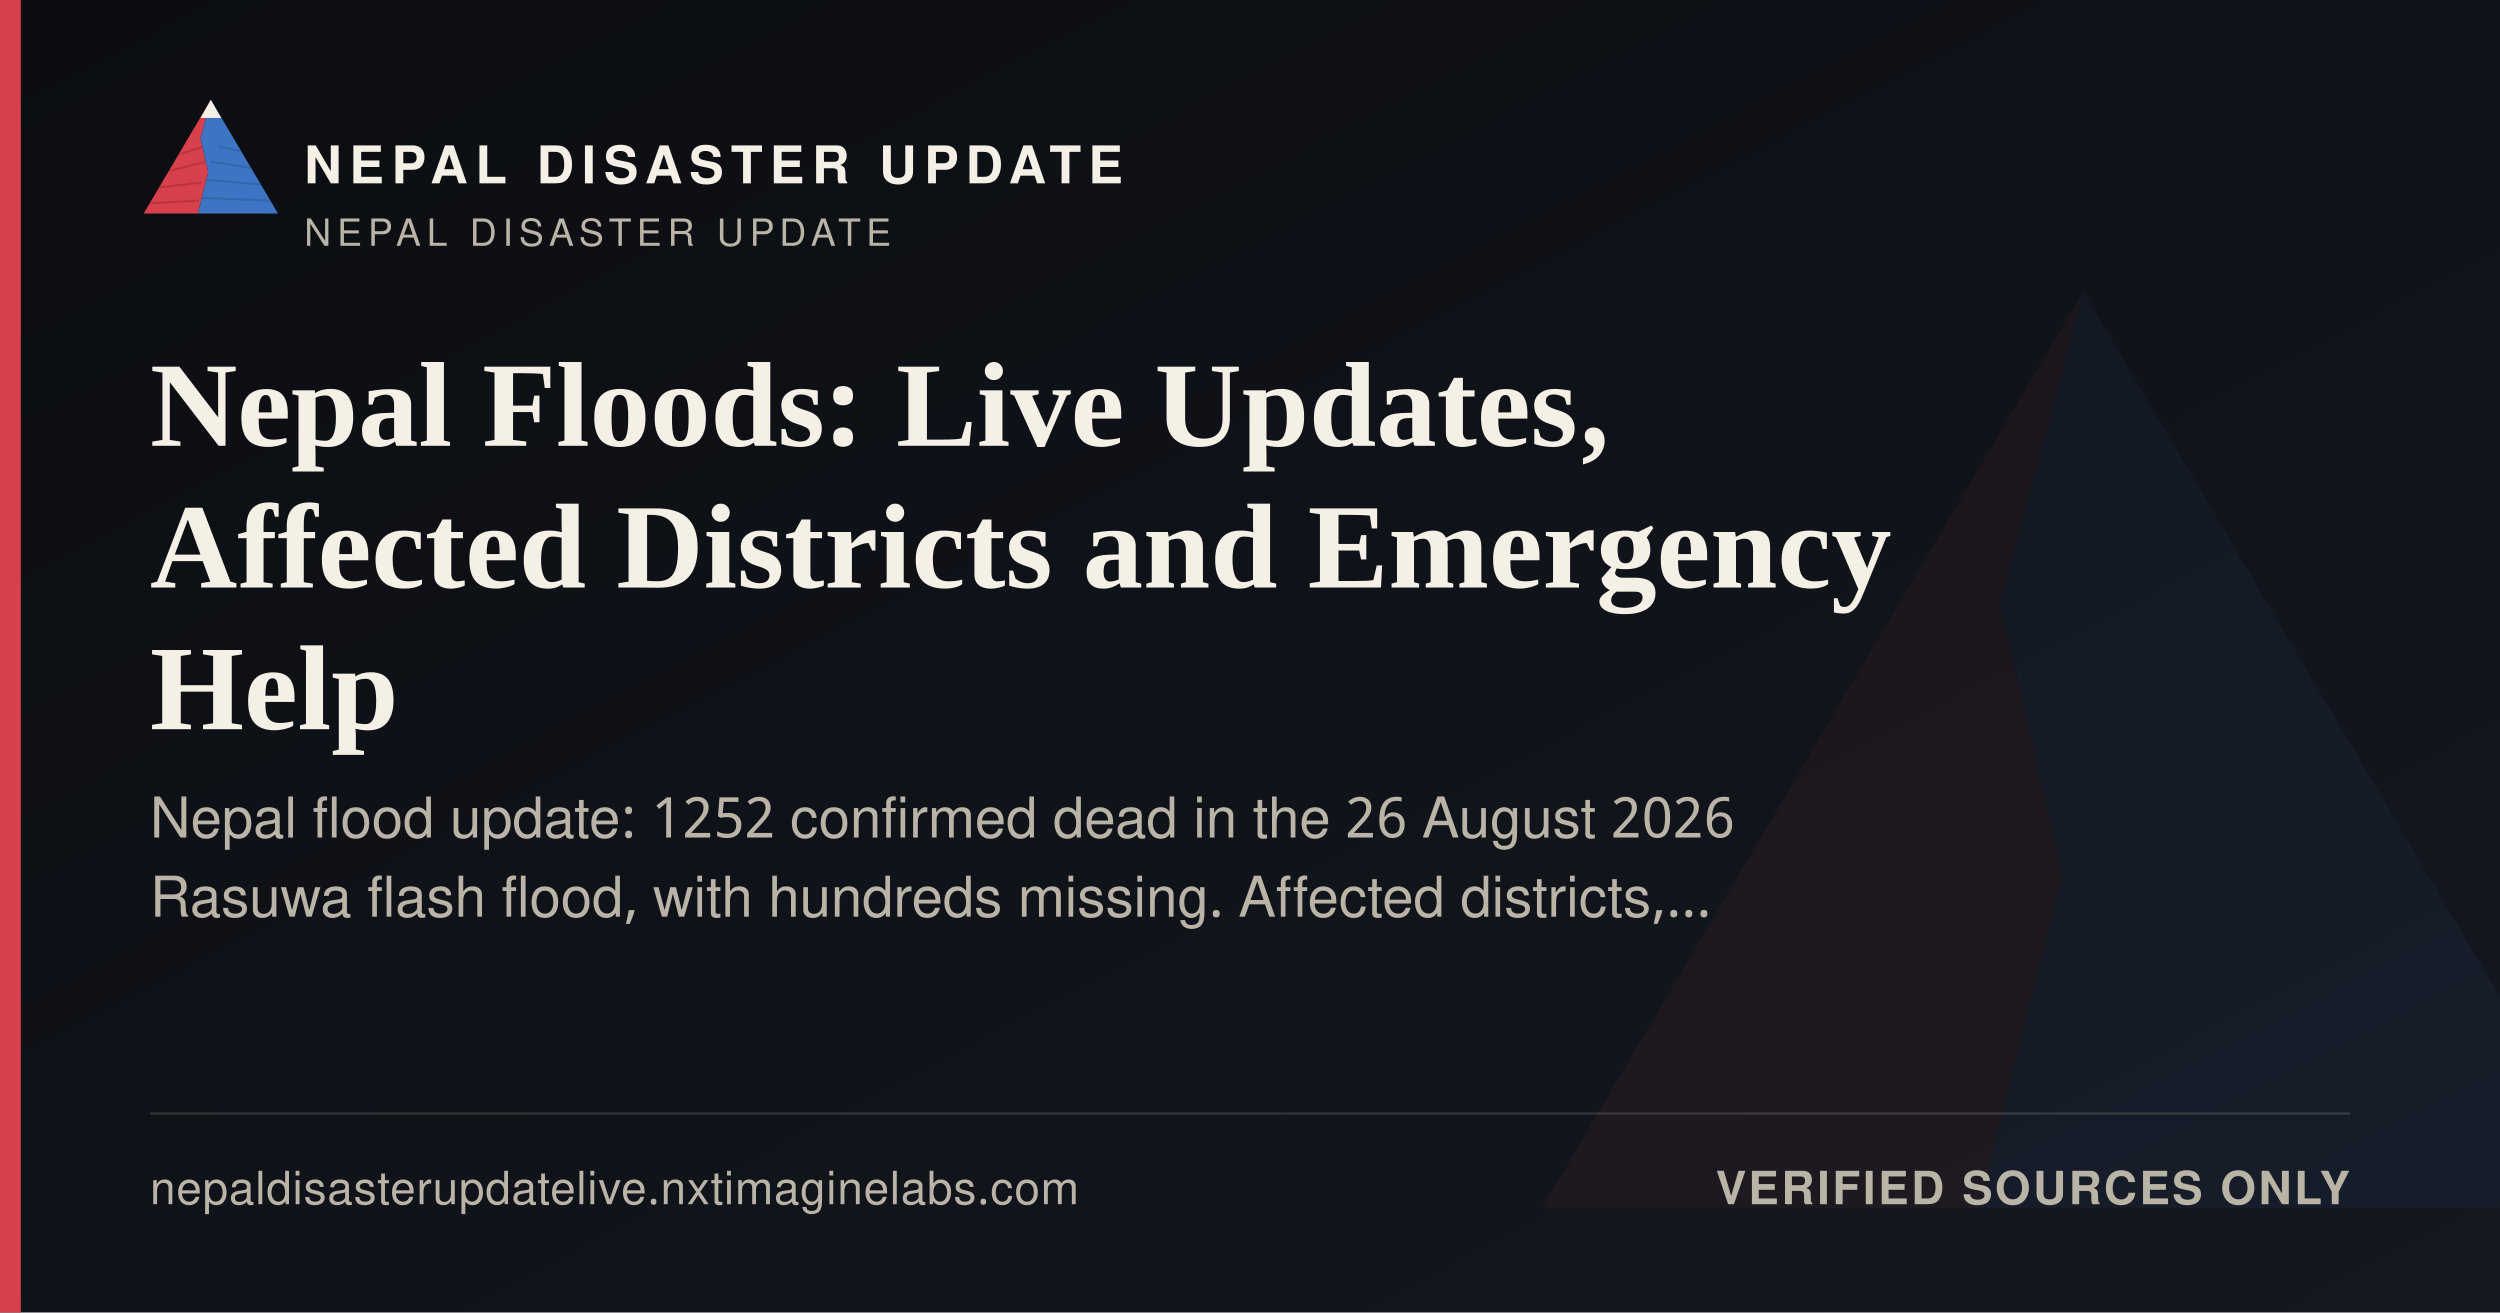
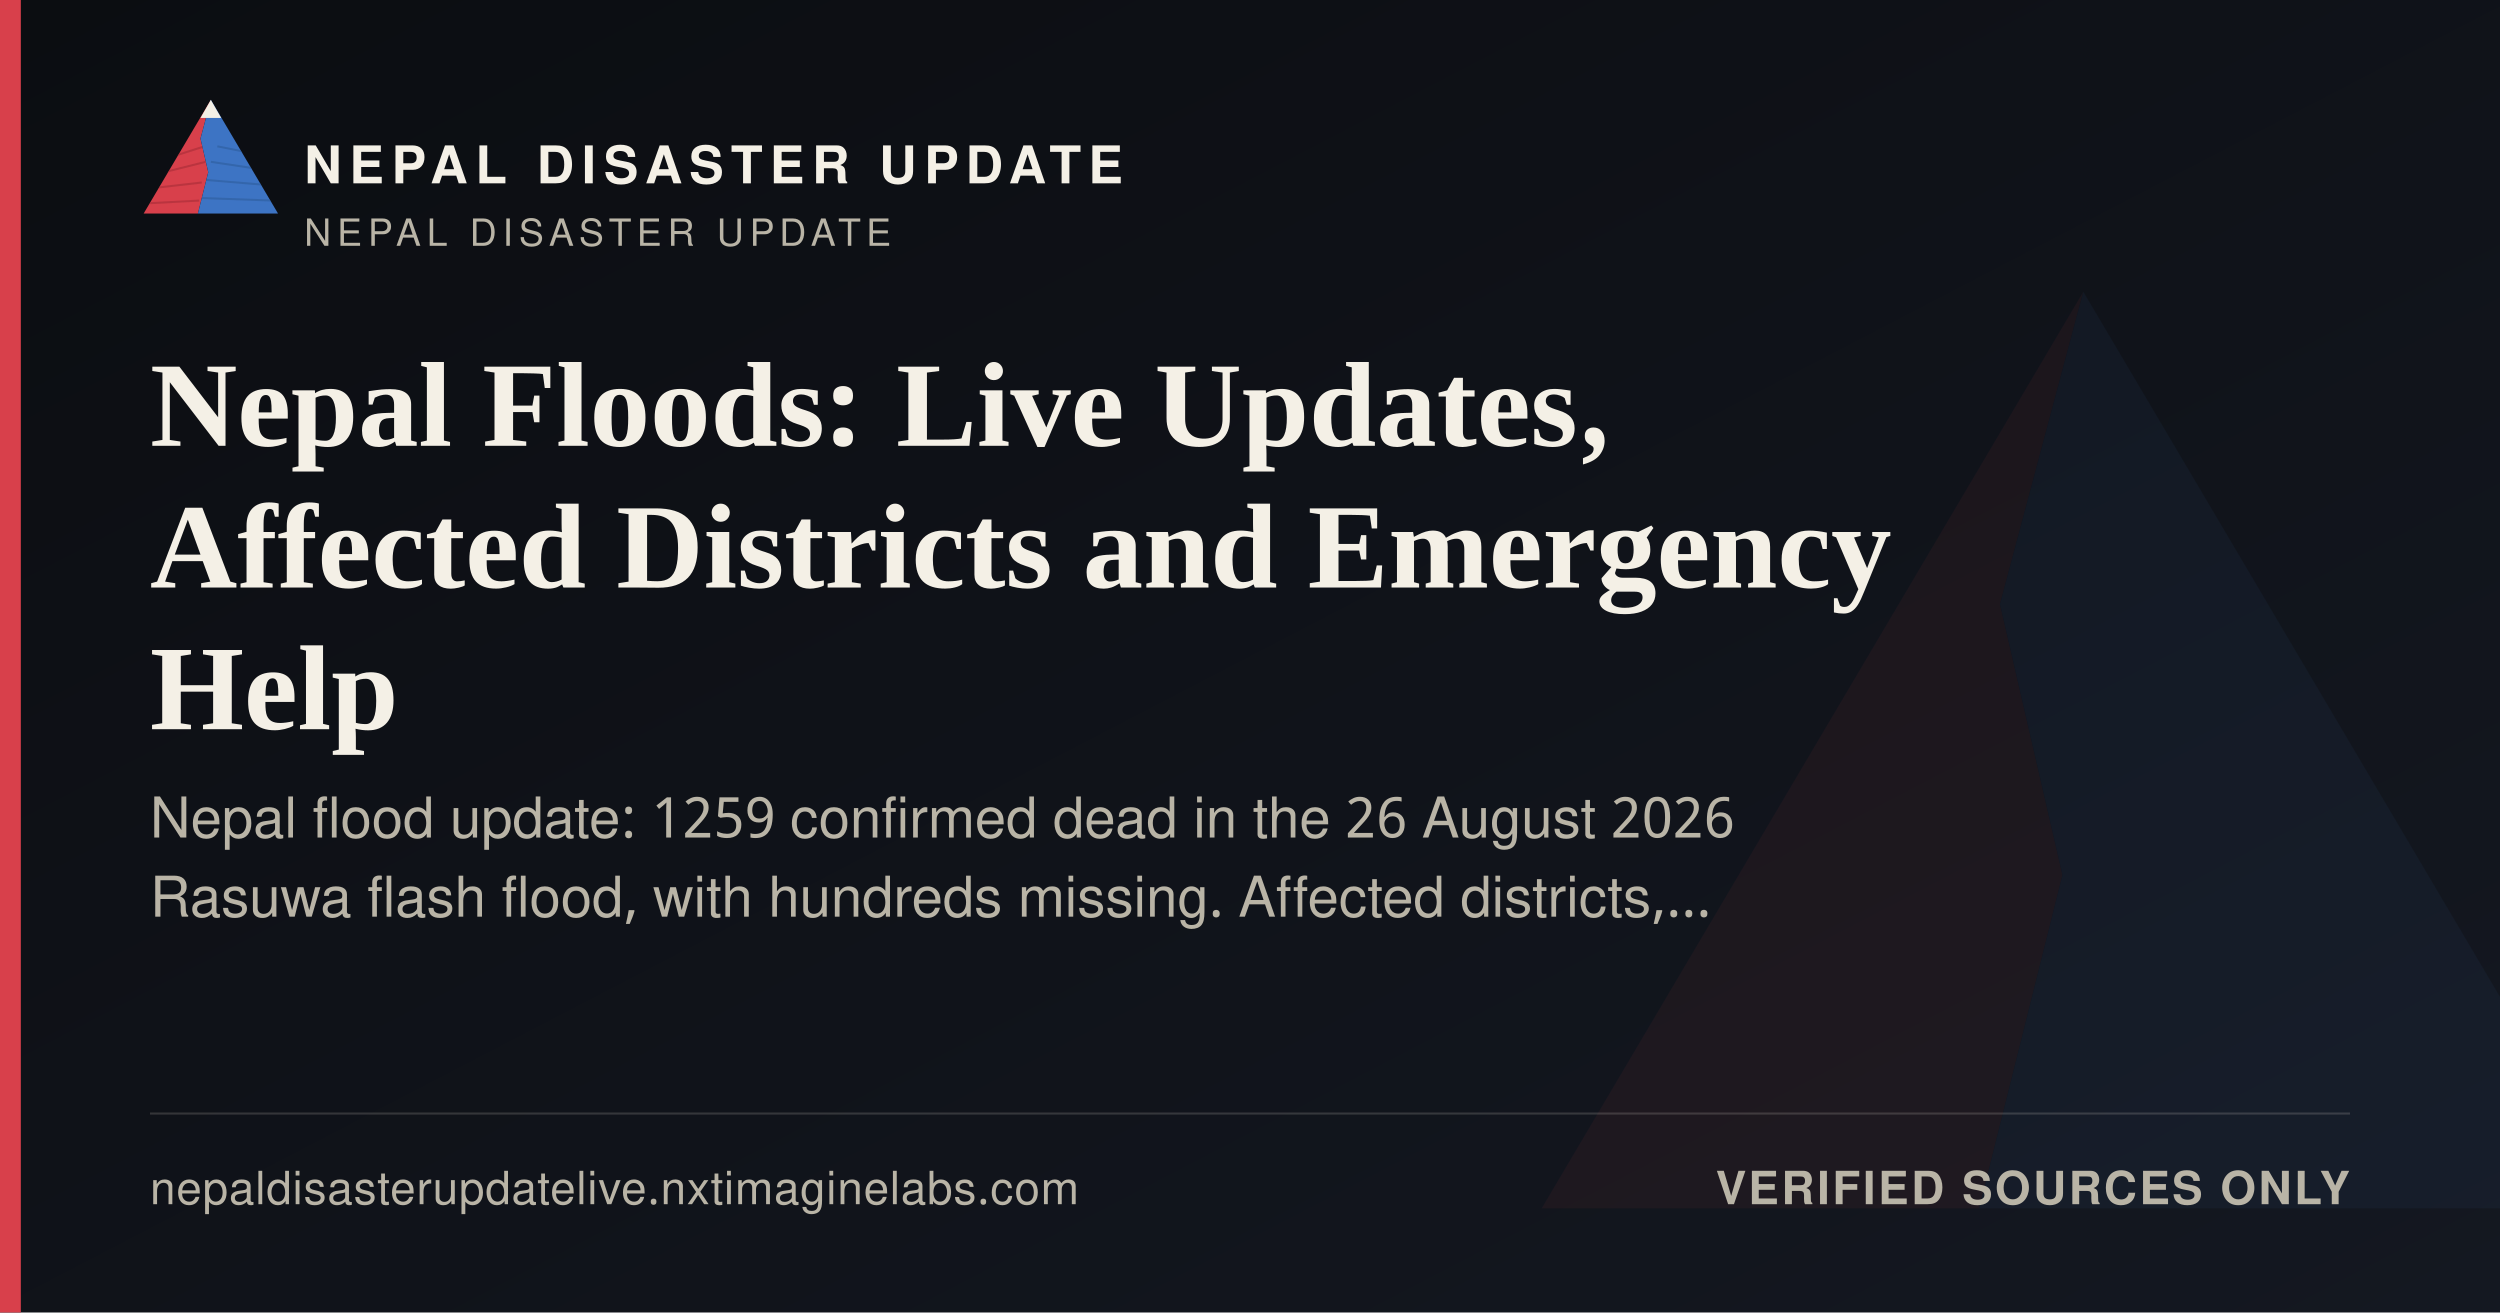
<svg xmlns="http://www.w3.org/2000/svg" width="1200" height="630" viewBox="0 0 1200 630">
  <defs>
    <linearGradient id="ogbg" x1="0" y1="0" x2="1" y2="1">
      <stop offset="0" stop-color="#0B0D11" />
      <stop offset="1" stop-color="#141821" />
    </linearGradient>
  </defs>
  <rect width="1200" height="630" fill="url(#ogbg)" />
  <g transform="translate(700,60) scale(5)" opacity="0.06">
    <polygon points="60,16 52,46 58,72 50,104 8,104" fill="#D8404B" />
    <polygon points="60,16 112,104 50,104 58,72 52,46" fill="#3D74C4" />
  </g>
  <rect x="0" y="0" width="10" height="630" fill="#D8404B" />
  <g transform="translate(64,38) scale(0.62)">
    <g>
      <defs>
        <clipPath id="ogLc">
          <polygon points="60,16 52,46 58,72 50,104 8,104" />
        </clipPath>
        <clipPath id="ogRc">
          <polygon points="60,16 112,104 50,104 58,72 52,46" />
        </clipPath>
      </defs>
      <polygon points="60,16 52,46 58,72 50,104 8,104" fill="#D8404B" />
      <g clip-path="url(#ogLc)" stroke="#A32A34" stroke-width="1.6" fill="none" opacity="0.55">
        <path d="M30,60 L55,52" />
        <path d="M24,72 L56,64" />
        <path d="M18,84 L53,80" />
        <path d="M13,96 L51,94" />
      </g>
      <polygon points="60,16 112,104 50,104 58,72 52,46" fill="#3D74C4" />
      <g clip-path="url(#ogRc)" stroke="#2A5793" stroke-width="1.6" fill="none" opacity="0.5">
        <path d="M65,52 L95,58" />
        <path d="M60,64 L100,70" />
        <path d="M56,78 L104,82" />
        <path d="M52,92 L108,94" />
      </g>
      <polygon points="60,16 52,30 68,30" fill="#F4F0E6" />
    </g>
  </g>
  <text x="146" y="88" font-family="'Public Sans', 'Noto Sans Devanagari', 'Helvetica Neue', Helvetica, Arial, sans-serif" font-size="25" font-weight="800" letter-spacing="3.6" fill="#F4F0E6">NEPAL DISASTER UPDATE</text>
  <text x="146" y="118" font-family="'Public Sans', 'Noto Sans Devanagari', 'Helvetica Neue', Helvetica, Arial, sans-serif" font-size="18" letter-spacing="2.8" fill="#B9B4A6">NEPAL DISASTER UPDATE</text>
  <text x="72" y="214" font-family="Newsreader, 'Noto Serif Devanagari', Georgia, 'Times New Roman', serif" font-size="58" font-weight="600" fill="#F4F0E6">Nepal Floods: Live Updates,</text>
  <text x="72" y="282" font-family="Newsreader, 'Noto Serif Devanagari', Georgia, 'Times New Roman', serif" font-size="58" font-weight="600" fill="#F4F0E6">Affected Districts and Emergency</text>
  <text x="72" y="350" font-family="Newsreader, 'Noto Serif Devanagari', Georgia, 'Times New Roman', serif" font-size="58" font-weight="600" fill="#F4F0E6">Help</text>
-   <text x="72" y="402" font-family="'Public Sans', 'Noto Sans Devanagari', 'Helvetica Neue', Helvetica, Arial, sans-serif" font-size="27" fill="#B9B4A6">Nepal flood update: 1252 confirmed dead in the 26 August 2026</text>
+   <text x="72" y="402" font-family="'Public Sans', 'Noto Sans Devanagari', 'Helvetica Neue', Helvetica, Arial, sans-serif" font-size="27" fill="#B9B4A6">Nepal flood update: 1259 confirmed dead in the 26 August 2026</text>
  <text x="72" y="440" font-family="'Public Sans', 'Noto Sans Devanagari', 'Helvetica Neue', Helvetica, Arial, sans-serif" font-size="27" fill="#B9B4A6">Rasuwa flash flood, with hundreds missing. Affected districts,…</text>
  <rect x="72" y="534" width="1056" height="1" fill="rgba(244,240,230,0.16)" />
  <text x="72" y="578" font-family="'Public Sans', 'Noto Sans Devanagari', 'Helvetica Neue', Helvetica, Arial, sans-serif" font-size="22" fill="#B9B4A6" letter-spacing="0.4">nepaldisasterupdatelive.nxtimaginelabs.com</text>
  <text x="1128" y="578" text-anchor="end" font-family="'Public Sans', 'Noto Sans Devanagari', 'Helvetica Neue', Helvetica, Arial, sans-serif" font-size="22" font-weight="700" letter-spacing="1.2" fill="#B9B4A6">VERIFIED SOURCES ONLY</text>
</svg>
